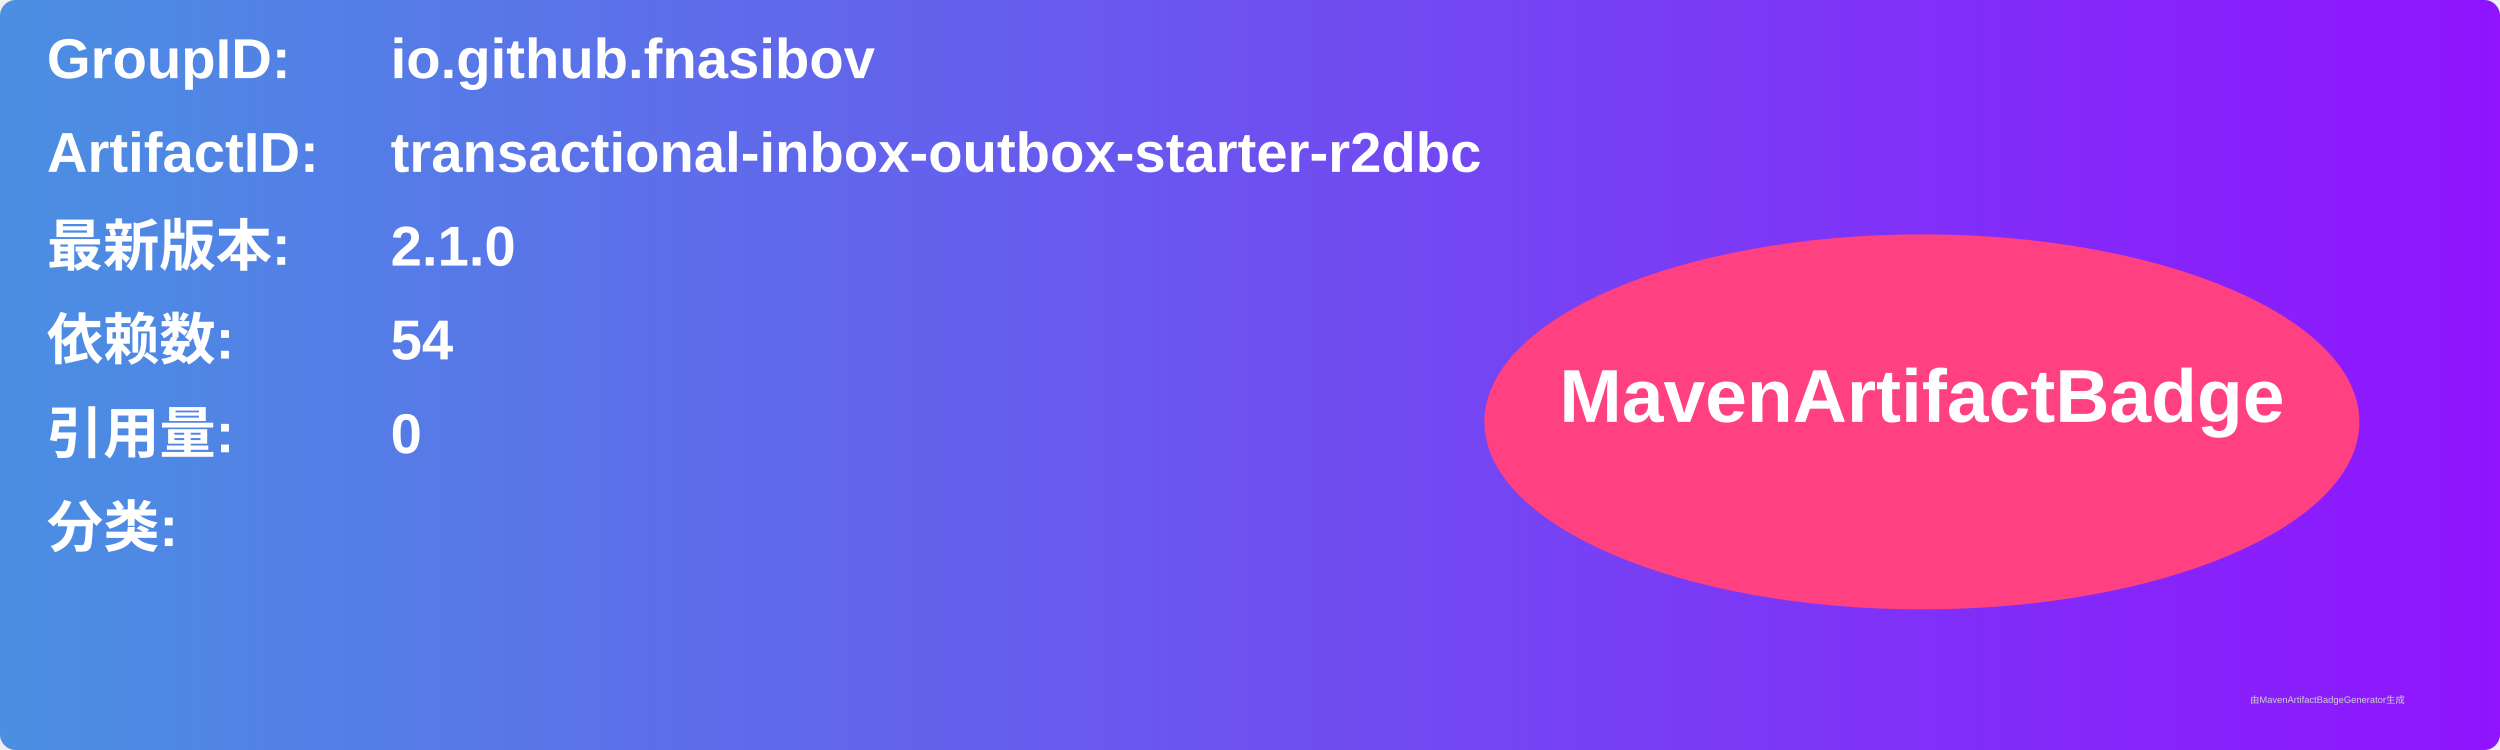
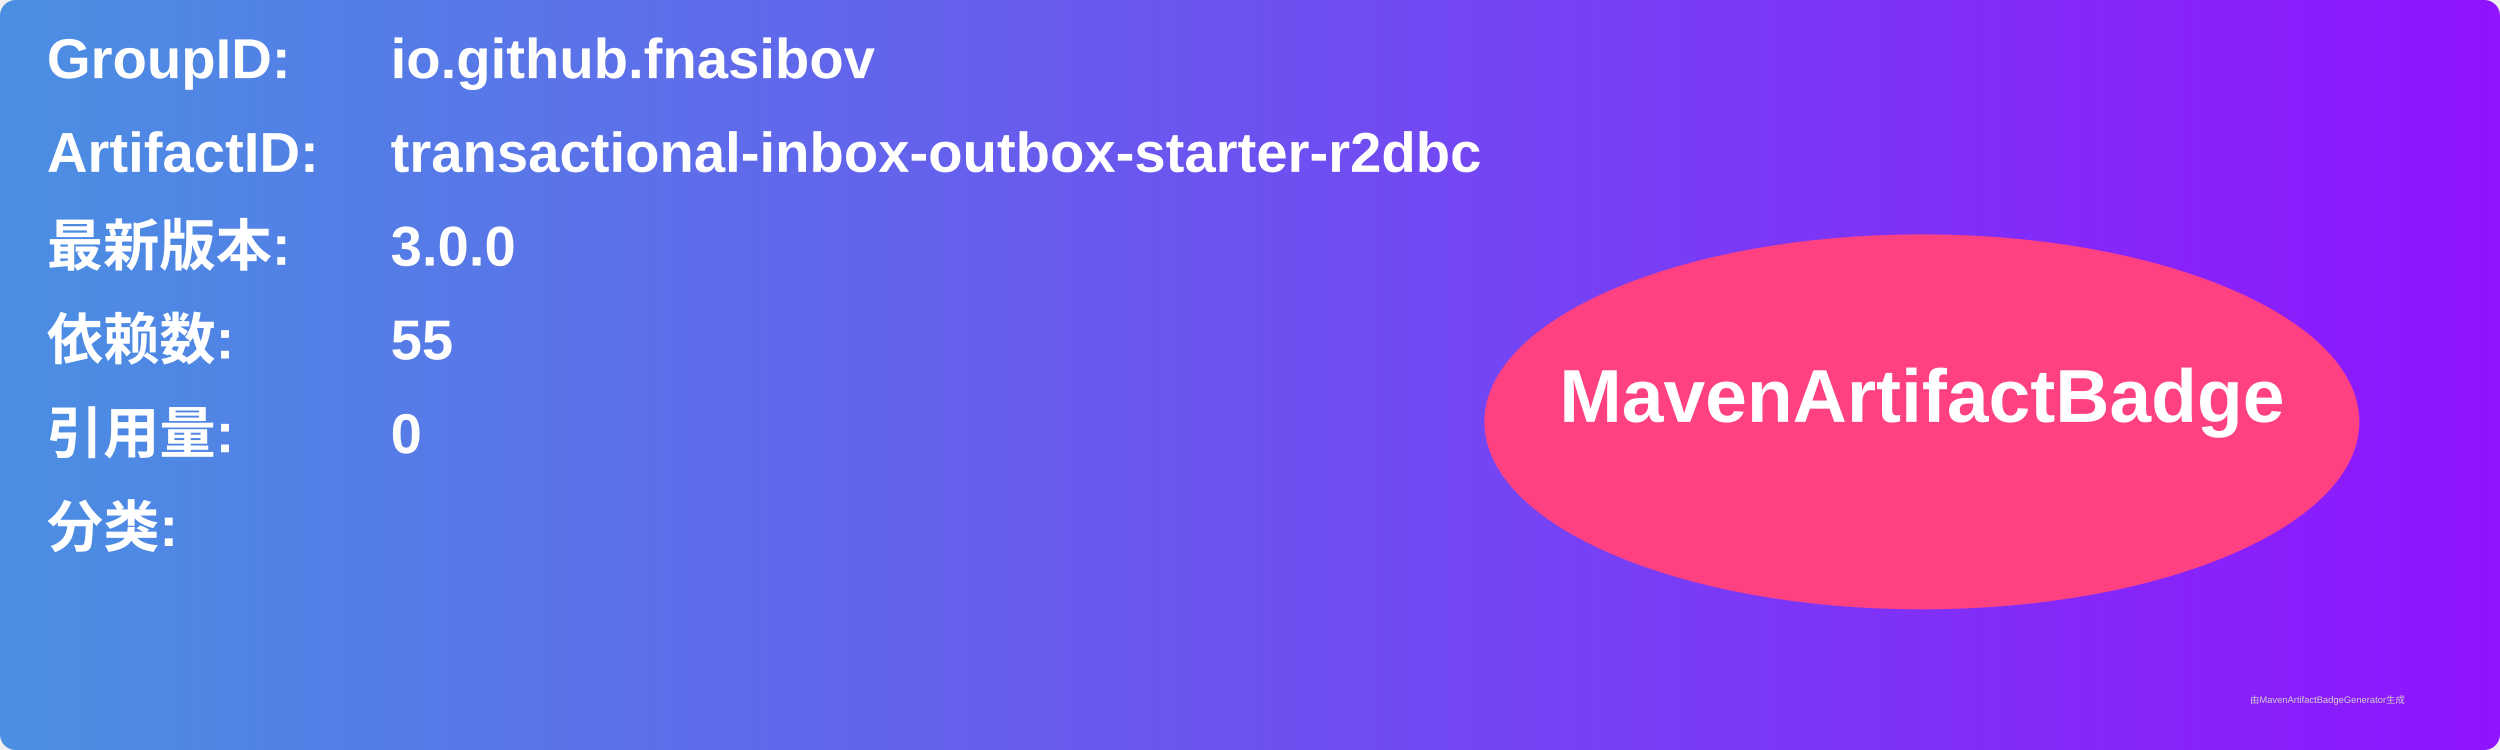
<svg xmlns="http://www.w3.org/2000/svg" width="800" height="240" viewBox="0 0 800 240">
  <linearGradient id="grad" x1="0%" y1="0%" x2="100%" y2="0%">
    <stop offset="0%" stop-color="#4a90e2" />
    <stop offset="100%" stop-color="#9013fe" />
  </linearGradient>
  <rect width="100%" height="100%" rx="5" ry="5" fill="url(#grad)" />
  <g transform="translate(15, 15)">
    <text x="0" y="10" font-family="Arial" font-size="18" fill="white" font-weight="bold" width="260">GroupID:</text>
    <text x="110" y="10" font-family="Arial" font-size="18" fill="white" font-weight="bold" width="460">io.github.fnasibov</text>
    <text x="0" y="40" font-family="Arial" font-size="18" fill="white" font-weight="bold" width="260">ArtifactID:</text>
    <text x="110" y="40" font-family="Arial" font-size="18" fill="white" font-weight="bold" width="460">transactional-inbox-outbox-starter-r2dbc</text>
    <text x="0" y="70" font-family="Arial" font-size="18" fill="white" font-weight="bold">最新版本:</text>
    <text x="110" y="70" font-family="Arial" font-size="18" fill="white" font-weight="bold">
-       <tspan font-weight="bold">2.1.0</tspan>
+       <tspan font-weight="bold">3.0.0</tspan>
    </text>
    <text x="0" y="100" font-family="Arial" font-size="18" fill="white" font-weight="bold">依赖数: </text>
    <text x="110" y="100" font-family="Arial" font-size="18" fill="white">
-       <tspan font-weight="bold">54</tspan>
+       <tspan font-weight="bold">55</tspan>
    </text>
    <text x="0" y="130" font-family="Arial" font-size="18" fill="white" font-weight="bold">引用量: </text>
    <text x="110" y="130" font-family="Arial" font-size="18" fill="white">
      <tspan font-weight="bold">0</tspan>
    </text>
    <text x="0" y="160" font-family="Arial" font-size="18" fill="white" font-weight="bold">分类:</text>
    <text x="10" y="190" font-family="Arial" font-size="10" fill="white">
      <tspan font-weight="bold" />
    </text>
    <ellipse cx="600" cy="120" rx="140" ry="60" fill="#ff4081" />
    <text x="600" y="120" text-anchor="middle" font-family="Arial" font-size="24" fill="white" font-weight="bold">MavenArtifactBadge</text>
  </g>
  <text x="720" y="225" font-family="Arial" font-size="3" fill="#d0d0d0">由MavenArtifactBadgeGenerator生成</text>
</svg>
